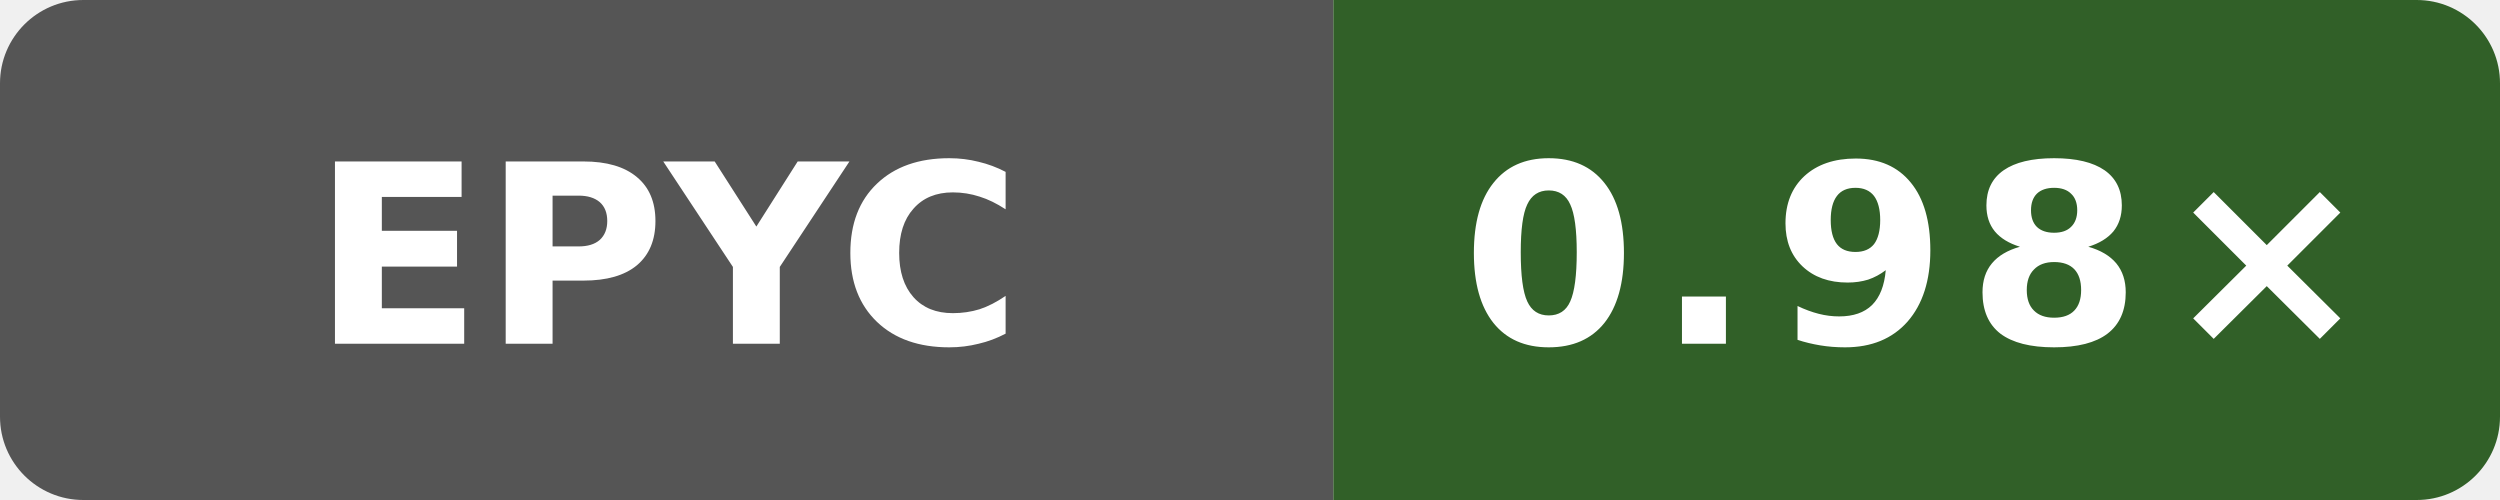
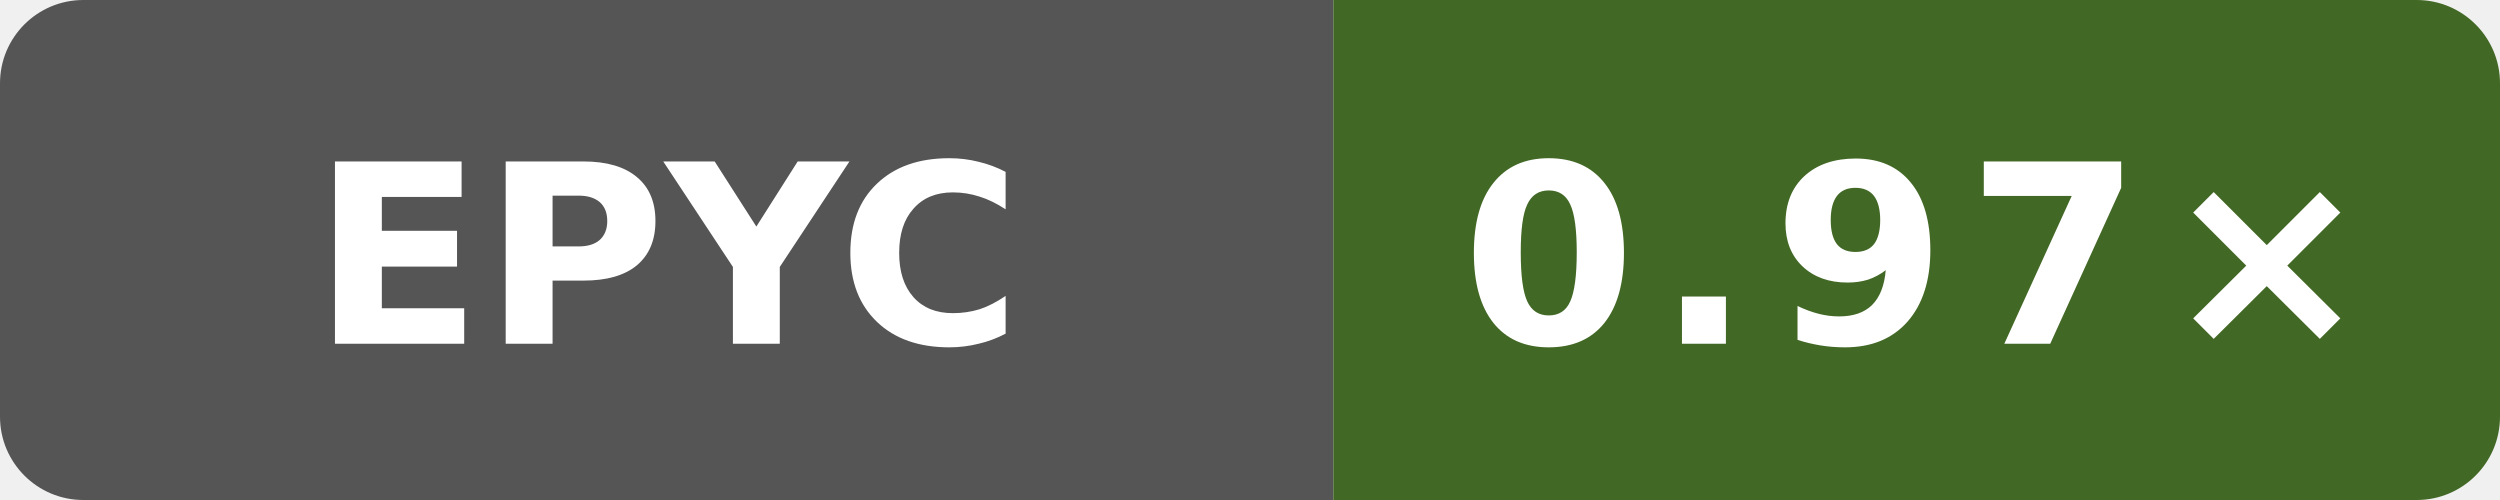
- <svg xmlns="http://www.w3.org/2000/svg" data-original-label="Boost runtime CPU vs gcc" data-original-message="0.98×" width="120" height="24" viewBox="0 0 120 24" role="img" aria-label="Boost runtime CPU vs gcc; AMD EPYC 9V74 80-Core Processor; measured f77a0af0a4dff64a88aa767427b9fac47da1949e; 8 commits behind main: 0.98×">
+ <svg xmlns="http://www.w3.org/2000/svg" data-original-label="Boost runtime CPU vs gcc" data-original-message="0.97×" width="120" height="24" viewBox="0 0 120 24" role="img" aria-label="Boost runtime CPU vs gcc; AMD EPYC 9V74 80-Core Processor; measured b19fe49250af0b6050c1791ff584c423942b8b79; 7 commits behind main: 0.97×">
  <defs>
    <clipPath id="badge">
      <rect width="120" height="24" rx="4" />
    </clipPath>
  </defs>
  <g clip-path="url(#badge)">
    <rect width="64" height="24" fill="#555" />
-     <rect x="64" width="56" height="24" fill="#316028" />
+     <rect x="64" width="56" height="24" fill="#426825" />
  </g>
  <text x="32" y="16.5" fill="#fff" text-anchor="middle" font-family="Verdana,Geneva,DejaVu Sans,sans-serif" font-size="12" font-weight="700" textLength="31" lengthAdjust="spacingAndGlyphs">EPYC</text>
-   <text x="92" y="16.5" fill="#fff" text-anchor="middle" font-family="Verdana,Geneva,DejaVu Sans,sans-serif" font-size="12" font-weight="700" letter-spacing="1" textLength="39" lengthAdjust="spacingAndGlyphs">0.98×</text>
+   <text x="92" y="16.5" fill="#fff" text-anchor="middle" font-family="Verdana,Geneva,DejaVu Sans,sans-serif" font-size="12" font-weight="700" letter-spacing="1" textLength="39" lengthAdjust="spacingAndGlyphs">0.97×</text>
</svg>
